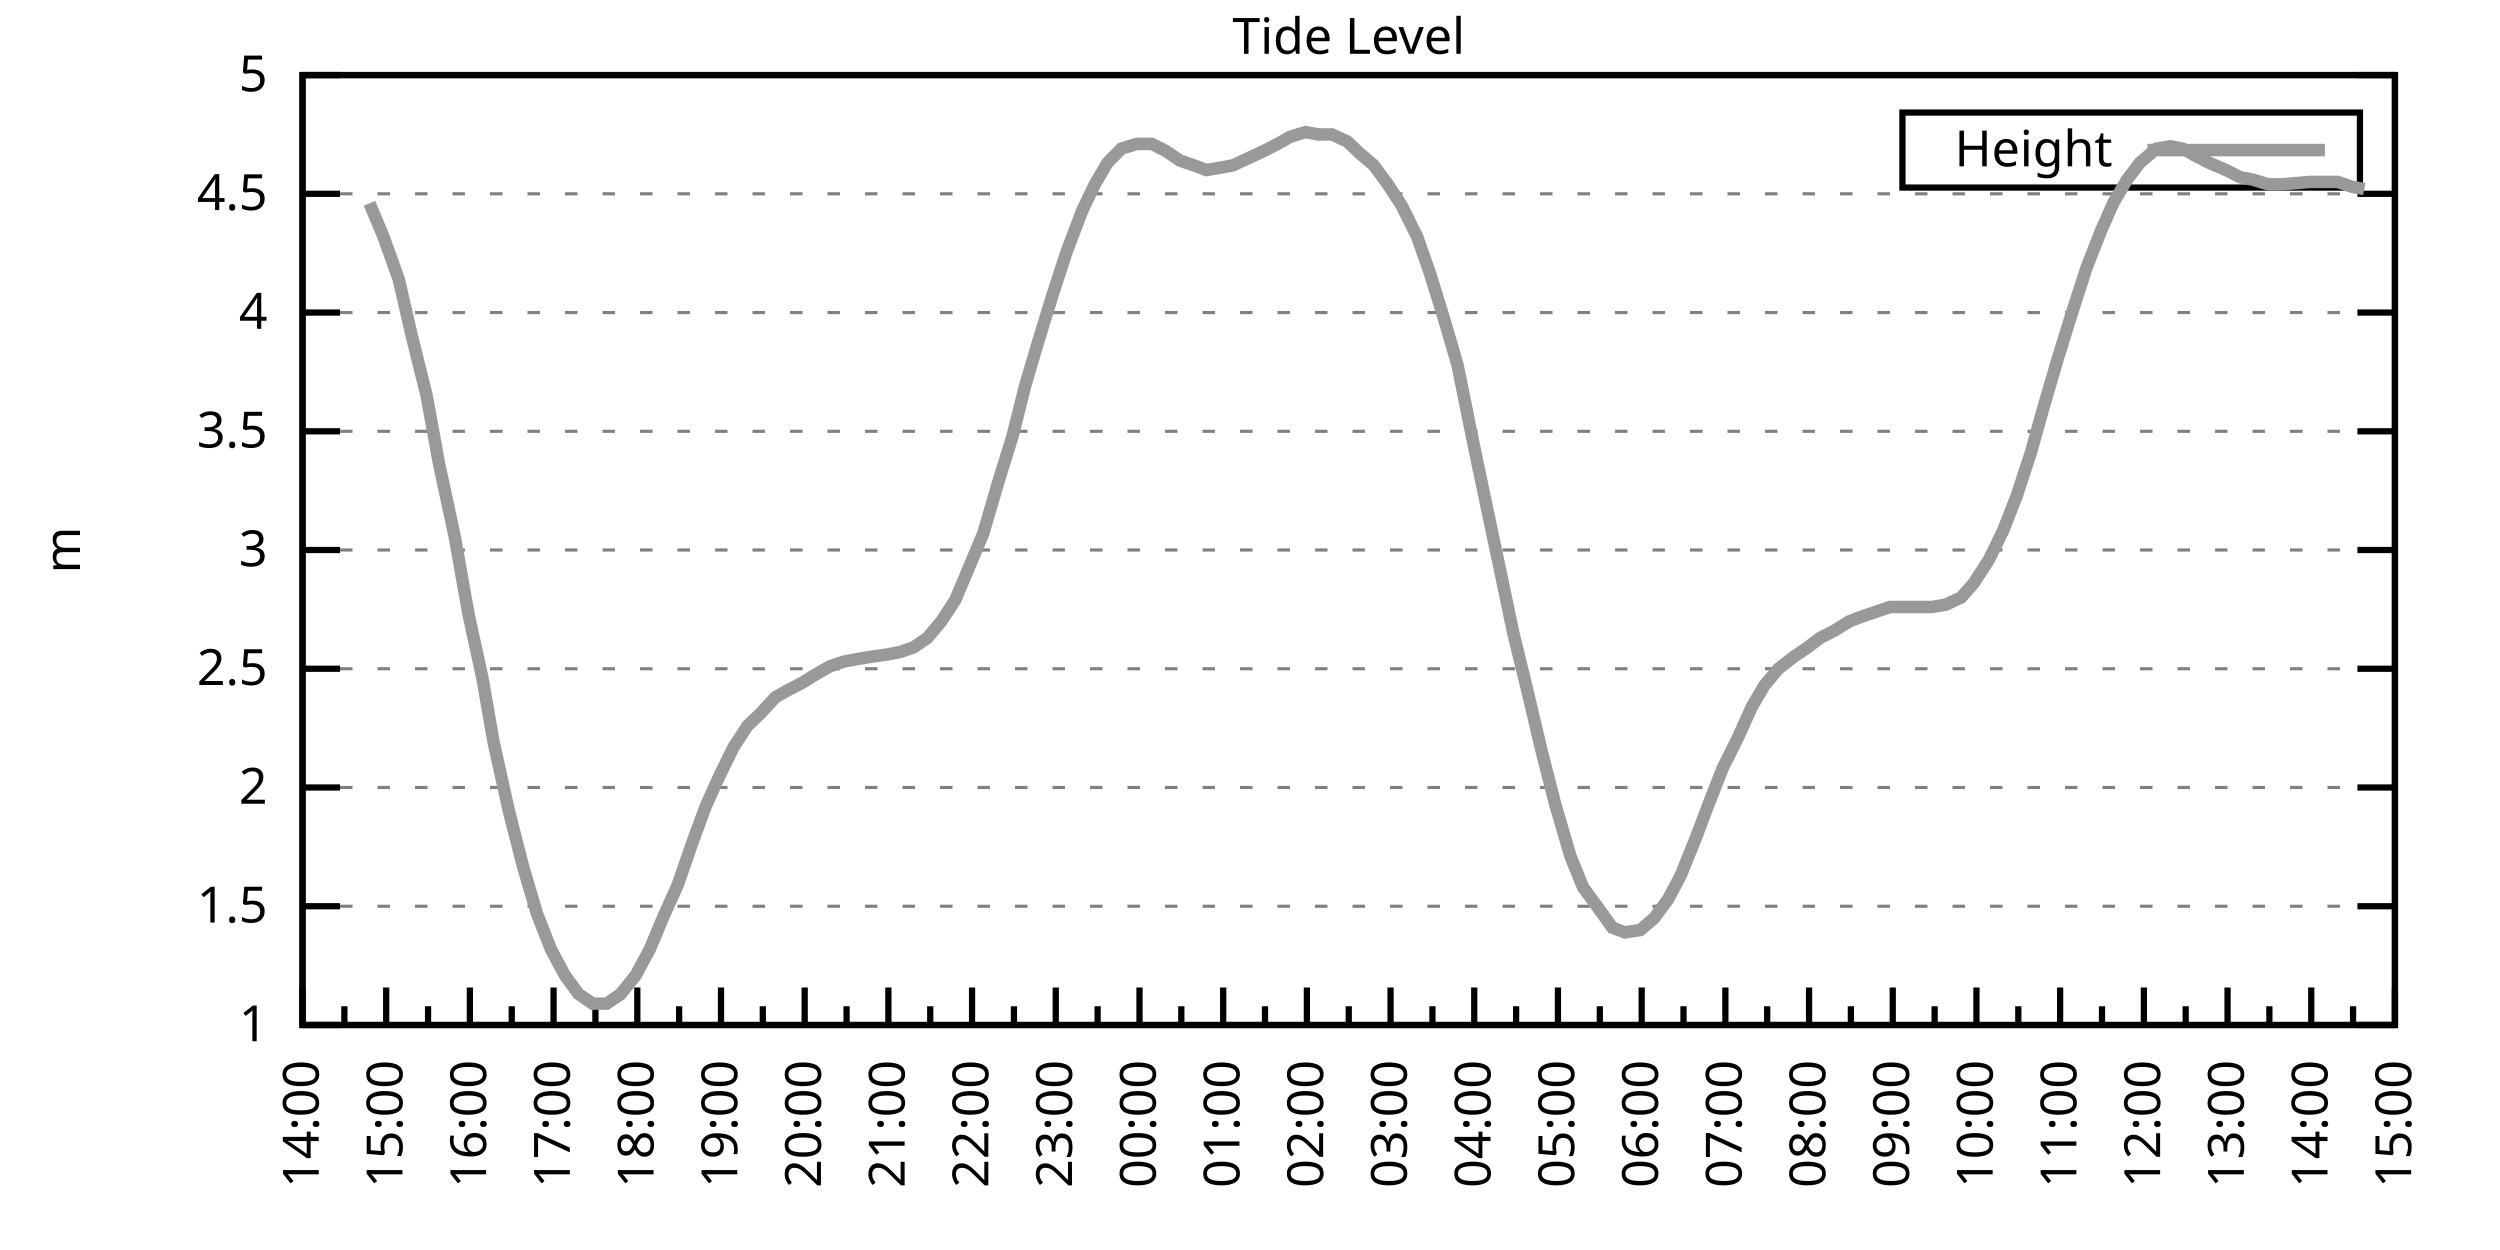
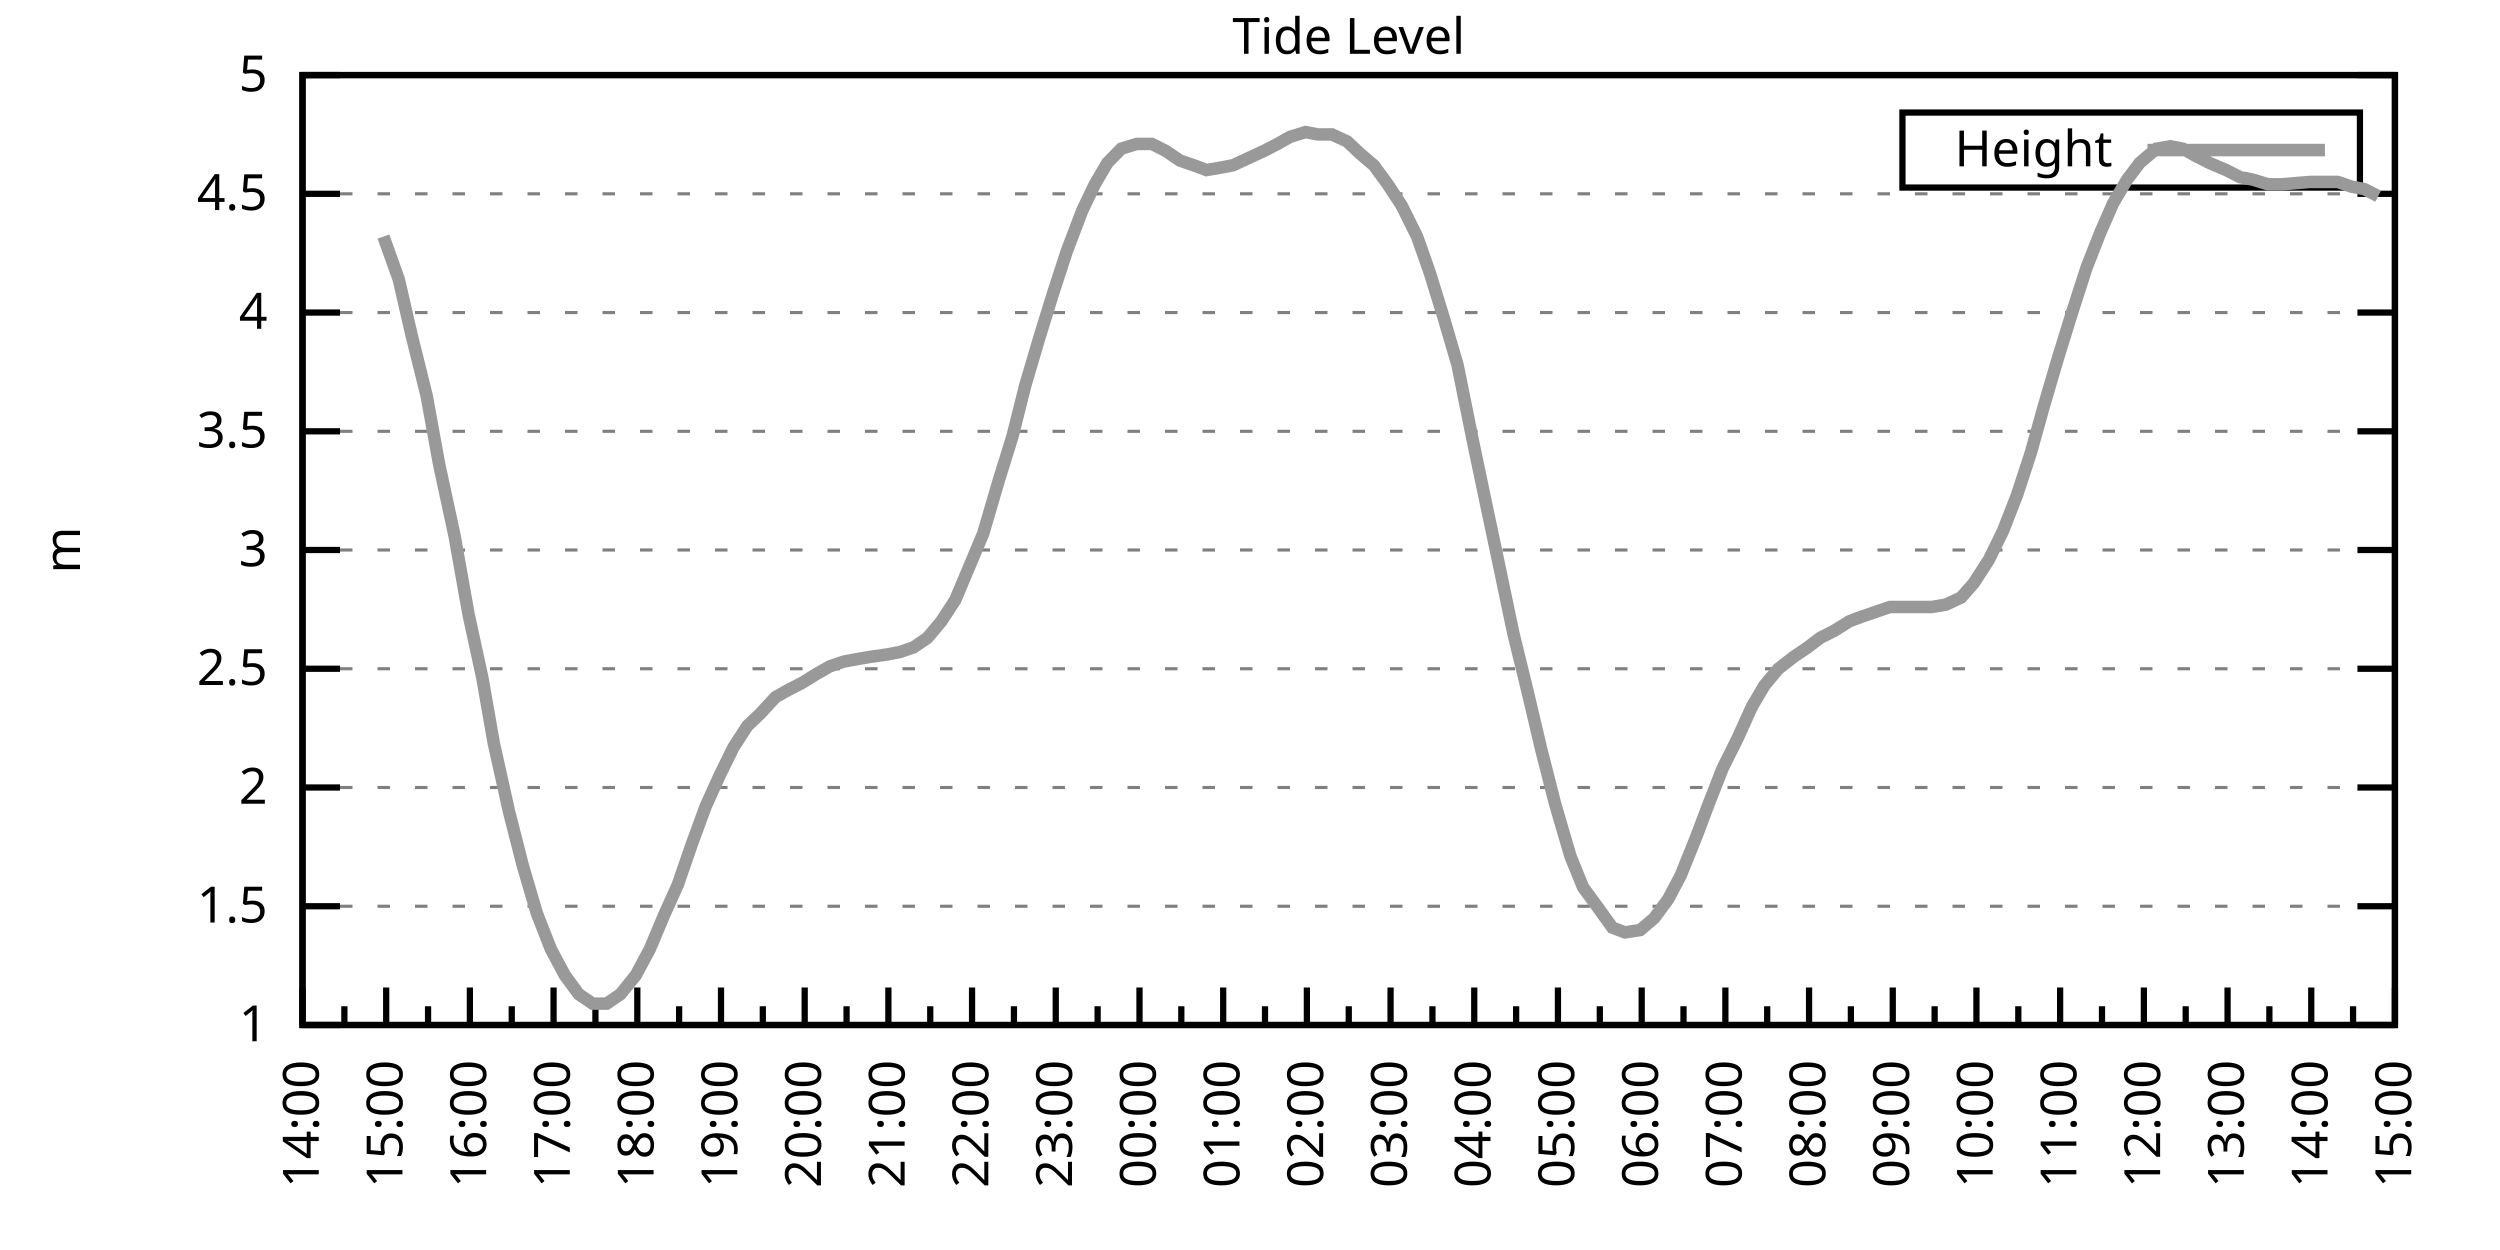
<svg xmlns="http://www.w3.org/2000/svg" xmlns:xlink="http://www.w3.org/1999/xlink" width="400" height="200" viewBox="0 0 400 200">
  <g id="gnuplot_canvas">
    <rect x="0" y="0" width="400" height="200" fill="none" />
    <defs>
      <circle id="gpDot" r="0.5" stroke-width="0.5" stroke="currentColor" />
      <path id="gpPt0" stroke-width="0.333" stroke="currentColor" d="M-1,0 h2 M0,-1 v2" />
      <path id="gpPt1" stroke-width="0.333" stroke="currentColor" d="M-1,-1 L1,1 M1,-1 L-1,1" />
      <path id="gpPt2" stroke-width="0.333" stroke="currentColor" d="M-1,0 L1,0 M0,-1 L0,1 M-1,-1 L1,1 M-1,1 L1,-1" />
      <rect id="gpPt3" stroke-width="0.333" stroke="currentColor" x="-1" y="-1" width="2" height="2" />
      <rect id="gpPt4" stroke-width="0.333" stroke="currentColor" fill="currentColor" x="-1" y="-1" width="2" height="2" />
      <circle id="gpPt5" stroke-width="0.333" stroke="currentColor" cx="0" cy="0" r="1" />
      <use xlink:href="#gpPt5" id="gpPt6" fill="currentColor" stroke="none" />
      <path id="gpPt7" stroke-width="0.333" stroke="currentColor" d="M0,-1.33 L-1.33,0.67 L1.33,0.67 z" />
      <use xlink:href="#gpPt7" id="gpPt8" fill="currentColor" stroke="none" />
      <use xlink:href="#gpPt7" id="gpPt9" stroke="currentColor" transform="rotate(180)" />
      <use xlink:href="#gpPt9" id="gpPt10" fill="currentColor" stroke="none" />
      <use xlink:href="#gpPt3" id="gpPt11" stroke="currentColor" transform="rotate(45)" />
      <use xlink:href="#gpPt11" id="gpPt12" fill="currentColor" stroke="none" />
      <path id="gpPt13" stroke-width="0.333" stroke="currentColor" d="M0,1.330 L1.265,0.411 L0.782,-1.067 L-0.782,-1.076 L-1.265,0.411 z" />
      <use xlink:href="#gpPt13" id="gpPt14" fill="currentColor" stroke="none" />
      <filter id="textbox" filterUnits="objectBoundingBox" x="0" y="0" height="1" width="1">
        <feFlood flood-color="white" flood-opacity="1" result="bgnd" />
        <feComposite in="SourceGraphic" in2="bgnd" operator="atop" />
      </filter>
      <filter id="greybox" filterUnits="objectBoundingBox" x="0" y="0" height="1" width="1">
        <feFlood flood-color="lightgrey" flood-opacity="1" result="grey" />
        <feComposite in="SourceGraphic" in2="grey" operator="atop" />
      </filter>
    </defs>
    <g fill="none" color="white" stroke="currentColor" stroke-width="1.00" stroke-linecap="butt" stroke-linejoin="miter">
</g>
    <g fill="none" color="black" stroke="currentColor" stroke-width="1.00" stroke-linecap="butt" stroke-linejoin="miter">
      <g stroke="none" shape-rendering="crispEdges">
        <polygon fill="rgb(255, 255, 255)" points="48.40,164.00 383.18,164.00 383.18,12.02 48.40,12.02 " />
      </g>
    </g>
    <g fill="none" color="black" stroke="currentColor" stroke-width="1.00" stroke-linecap="butt" stroke-linejoin="miter">
</g>
    <g fill="none" color="black" stroke="black" stroke-width="0.50" stroke-linecap="butt" stroke-linejoin="miter">
</g>
    <g fill="none" color="gray" stroke="currentColor" stroke-width="0.50" stroke-linecap="butt" stroke-linejoin="miter">
      <path stroke="gray" stroke-dasharray="2,4" class="gridline" d="M48.40,164.00 L383.19,164.00  " />
    </g>
    <g fill="none" color="gray" stroke="gray" stroke-width="1.00" stroke-linecap="butt" stroke-linejoin="miter">
</g>
    <g fill="none" color="black" stroke="currentColor" stroke-width="1.00" stroke-linecap="butt" stroke-linejoin="miter">
      <path stroke="black" d="M48.40,164.00 L54.40,164.00 M383.19,164.00 L377.19,164.00  " />
      <g transform="translate(42.80,166.60)" stroke="none" fill="black" font-family="Sans" font-size="8.00" text-anchor="end">
        <text>
          <tspan font-family="Sans"> 1</tspan>
        </text>
      </g>
    </g>
    <g fill="none" color="black" stroke="currentColor" stroke-width="1.00" stroke-linecap="butt" stroke-linejoin="miter">
</g>
    <g fill="none" color="black" stroke="black" stroke-width="0.50" stroke-linecap="butt" stroke-linejoin="miter">
</g>
    <g fill="none" color="gray" stroke="currentColor" stroke-width="0.50" stroke-linecap="butt" stroke-linejoin="miter">
      <path stroke="gray" stroke-dasharray="2,4" class="gridline" d="M48.40,145.00 L383.19,145.00  " />
    </g>
    <g fill="none" color="gray" stroke="gray" stroke-width="1.00" stroke-linecap="butt" stroke-linejoin="miter">
</g>
    <g fill="none" color="black" stroke="currentColor" stroke-width="1.00" stroke-linecap="butt" stroke-linejoin="miter">
      <path stroke="black" d="M48.40,145.00 L54.40,145.00 M383.19,145.00 L377.19,145.00  " />
      <g transform="translate(42.80,147.60)" stroke="none" fill="black" font-family="Sans" font-size="8.00" text-anchor="end">
        <text>
          <tspan font-family="Sans"> 1.5</tspan>
        </text>
      </g>
    </g>
    <g fill="none" color="black" stroke="currentColor" stroke-width="1.00" stroke-linecap="butt" stroke-linejoin="miter">
</g>
    <g fill="none" color="black" stroke="black" stroke-width="0.50" stroke-linecap="butt" stroke-linejoin="miter">
</g>
    <g fill="none" color="gray" stroke="currentColor" stroke-width="0.50" stroke-linecap="butt" stroke-linejoin="miter">
      <path stroke="gray" stroke-dasharray="2,4" class="gridline" d="M48.40,126.00 L383.19,126.00  " />
    </g>
    <g fill="none" color="gray" stroke="gray" stroke-width="1.00" stroke-linecap="butt" stroke-linejoin="miter">
</g>
    <g fill="none" color="black" stroke="currentColor" stroke-width="1.00" stroke-linecap="butt" stroke-linejoin="miter">
      <path stroke="black" d="M48.40,126.00 L54.40,126.00 M383.19,126.00 L377.19,126.00  " />
      <g transform="translate(42.80,128.60)" stroke="none" fill="black" font-family="Sans" font-size="8.00" text-anchor="end">
        <text>
          <tspan font-family="Sans"> 2</tspan>
        </text>
      </g>
    </g>
    <g fill="none" color="black" stroke="currentColor" stroke-width="1.00" stroke-linecap="butt" stroke-linejoin="miter">
</g>
    <g fill="none" color="black" stroke="black" stroke-width="0.50" stroke-linecap="butt" stroke-linejoin="miter">
</g>
    <g fill="none" color="gray" stroke="currentColor" stroke-width="0.50" stroke-linecap="butt" stroke-linejoin="miter">
      <path stroke="gray" stroke-dasharray="2,4" class="gridline" d="M48.40,107.00 L383.19,107.00  " />
    </g>
    <g fill="none" color="gray" stroke="gray" stroke-width="1.00" stroke-linecap="butt" stroke-linejoin="miter">
</g>
    <g fill="none" color="black" stroke="currentColor" stroke-width="1.00" stroke-linecap="butt" stroke-linejoin="miter">
      <path stroke="black" d="M48.40,107.00 L54.40,107.00 M383.19,107.00 L377.19,107.00  " />
      <g transform="translate(42.80,109.60)" stroke="none" fill="black" font-family="Sans" font-size="8.00" text-anchor="end">
        <text>
          <tspan font-family="Sans"> 2.5</tspan>
        </text>
      </g>
    </g>
    <g fill="none" color="black" stroke="currentColor" stroke-width="1.00" stroke-linecap="butt" stroke-linejoin="miter">
</g>
    <g fill="none" color="black" stroke="black" stroke-width="0.50" stroke-linecap="butt" stroke-linejoin="miter">
</g>
    <g fill="none" color="gray" stroke="currentColor" stroke-width="0.50" stroke-linecap="butt" stroke-linejoin="miter">
      <path stroke="gray" stroke-dasharray="2,4" class="gridline" d="M48.40,88.00 L383.19,88.00  " />
    </g>
    <g fill="none" color="gray" stroke="gray" stroke-width="1.00" stroke-linecap="butt" stroke-linejoin="miter">
</g>
    <g fill="none" color="black" stroke="currentColor" stroke-width="1.00" stroke-linecap="butt" stroke-linejoin="miter">
      <path stroke="black" d="M48.40,88.00 L54.40,88.00 M383.19,88.00 L377.19,88.00  " />
      <g transform="translate(42.80,90.60)" stroke="none" fill="black" font-family="Sans" font-size="8.00" text-anchor="end">
        <text>
          <tspan font-family="Sans"> 3</tspan>
        </text>
      </g>
    </g>
    <g fill="none" color="black" stroke="currentColor" stroke-width="1.00" stroke-linecap="butt" stroke-linejoin="miter">
</g>
    <g fill="none" color="black" stroke="black" stroke-width="0.50" stroke-linecap="butt" stroke-linejoin="miter">
</g>
    <g fill="none" color="gray" stroke="currentColor" stroke-width="0.50" stroke-linecap="butt" stroke-linejoin="miter">
      <path stroke="gray" stroke-dasharray="2,4" class="gridline" d="M48.40,69.01 L383.19,69.01  " />
    </g>
    <g fill="none" color="gray" stroke="gray" stroke-width="1.00" stroke-linecap="butt" stroke-linejoin="miter">
</g>
    <g fill="none" color="black" stroke="currentColor" stroke-width="1.00" stroke-linecap="butt" stroke-linejoin="miter">
      <path stroke="black" d="M48.40,69.01 L54.40,69.01 M383.19,69.01 L377.19,69.01  " />
      <g transform="translate(42.80,71.61)" stroke="none" fill="black" font-family="Sans" font-size="8.00" text-anchor="end">
        <text>
          <tspan font-family="Sans"> 3.5</tspan>
        </text>
      </g>
    </g>
    <g fill="none" color="black" stroke="currentColor" stroke-width="1.00" stroke-linecap="butt" stroke-linejoin="miter">
</g>
    <g fill="none" color="black" stroke="black" stroke-width="0.50" stroke-linecap="butt" stroke-linejoin="miter">
</g>
    <g fill="none" color="gray" stroke="currentColor" stroke-width="0.50" stroke-linecap="butt" stroke-linejoin="miter">
      <path stroke="gray" stroke-dasharray="2,4" class="gridline" d="M48.40,50.01 L383.19,50.01  " />
    </g>
    <g fill="none" color="gray" stroke="gray" stroke-width="1.00" stroke-linecap="butt" stroke-linejoin="miter">
</g>
    <g fill="none" color="black" stroke="currentColor" stroke-width="1.00" stroke-linecap="butt" stroke-linejoin="miter">
      <path stroke="black" d="M48.40,50.01 L54.40,50.01 M383.19,50.01 L377.19,50.01  " />
      <g transform="translate(42.80,52.61)" stroke="none" fill="black" font-family="Sans" font-size="8.00" text-anchor="end">
        <text>
          <tspan font-family="Sans"> 4</tspan>
        </text>
      </g>
    </g>
    <g fill="none" color="black" stroke="currentColor" stroke-width="1.00" stroke-linecap="butt" stroke-linejoin="miter">
</g>
    <g fill="none" color="black" stroke="black" stroke-width="0.50" stroke-linecap="butt" stroke-linejoin="miter">
</g>
    <g fill="none" color="gray" stroke="currentColor" stroke-width="0.50" stroke-linecap="butt" stroke-linejoin="miter">
      <path stroke="gray" stroke-dasharray="2,4" class="gridline" d="M48.40,31.01 L383.19,31.01  " />
    </g>
    <g fill="none" color="gray" stroke="gray" stroke-width="1.00" stroke-linecap="butt" stroke-linejoin="miter">
</g>
    <g fill="none" color="black" stroke="currentColor" stroke-width="1.00" stroke-linecap="butt" stroke-linejoin="miter">
      <path stroke="black" d="M48.40,31.01 L54.40,31.01 M383.19,31.01 L377.19,31.01  " />
      <g transform="translate(42.80,33.61)" stroke="none" fill="black" font-family="Sans" font-size="8.00" text-anchor="end">
        <text>
          <tspan font-family="Sans"> 4.5</tspan>
        </text>
      </g>
    </g>
    <g fill="none" color="black" stroke="currentColor" stroke-width="1.00" stroke-linecap="butt" stroke-linejoin="miter">
</g>
    <g fill="none" color="black" stroke="black" stroke-width="0.50" stroke-linecap="butt" stroke-linejoin="miter">
</g>
    <g fill="none" color="gray" stroke="currentColor" stroke-width="0.50" stroke-linecap="butt" stroke-linejoin="miter">
      <path stroke="gray" stroke-dasharray="2,4" class="gridline" d="M48.40,12.01 L383.19,12.01  " />
    </g>
    <g fill="none" color="gray" stroke="gray" stroke-width="1.00" stroke-linecap="butt" stroke-linejoin="miter">
</g>
    <g fill="none" color="black" stroke="currentColor" stroke-width="1.00" stroke-linecap="butt" stroke-linejoin="miter">
      <path stroke="black" d="M48.40,12.01 L54.40,12.01 M383.19,12.01 L377.19,12.01  " />
      <g transform="translate(42.80,14.61)" stroke="none" fill="black" font-family="Sans" font-size="8.00" text-anchor="end">
        <text>
          <tspan font-family="Sans"> 5</tspan>
        </text>
      </g>
    </g>
    <g fill="none" color="black" stroke="currentColor" stroke-width="1.00" stroke-linecap="butt" stroke-linejoin="miter">
      <path stroke="black" d="M48.40,164.00 L48.40,158.00  " />
      <g transform="translate(51.00,169.60) rotate(270)" stroke="none" fill="black" font-family="Sans" font-size="8.00" text-anchor="end">
        <text>
          <tspan font-family="Sans">14:00</tspan>
        </text>
      </g>
    </g>
    <g fill="none" color="black" stroke="currentColor" stroke-width="1.00" stroke-linecap="butt" stroke-linejoin="miter">
      <path stroke="black" d="M55.10,164.00 L55.10,161.00 M61.79,164.00 L61.79,158.00  " />
      <g transform="translate(64.39,169.60) rotate(270)" stroke="none" fill="black" font-family="Sans" font-size="8.00" text-anchor="end">
        <text>
          <tspan font-family="Sans">15:00</tspan>
        </text>
      </g>
    </g>
    <g fill="none" color="black" stroke="currentColor" stroke-width="1.00" stroke-linecap="butt" stroke-linejoin="miter">
      <path stroke="black" d="M68.49,164.00 L68.49,161.00 M75.18,164.00 L75.18,158.00  " />
      <g transform="translate(77.78,169.60) rotate(270)" stroke="none" fill="black" font-family="Sans" font-size="8.00" text-anchor="end">
        <text>
          <tspan font-family="Sans">16:00</tspan>
        </text>
      </g>
    </g>
    <g fill="none" color="black" stroke="currentColor" stroke-width="1.00" stroke-linecap="butt" stroke-linejoin="miter">
      <path stroke="black" d="M81.88,164.00 L81.88,161.00 M88.57,164.00 L88.57,158.00  " />
      <g transform="translate(91.17,169.60) rotate(270)" stroke="none" fill="black" font-family="Sans" font-size="8.00" text-anchor="end">
        <text>
          <tspan font-family="Sans">17:00</tspan>
        </text>
      </g>
    </g>
    <g fill="none" color="black" stroke="currentColor" stroke-width="1.00" stroke-linecap="butt" stroke-linejoin="miter">
      <path stroke="black" d="M95.27,164.00 L95.27,161.00 M101.97,164.00 L101.97,158.00  " />
      <g transform="translate(104.57,169.60) rotate(270)" stroke="none" fill="black" font-family="Sans" font-size="8.00" text-anchor="end">
        <text>
          <tspan font-family="Sans">18:00</tspan>
        </text>
      </g>
    </g>
    <g fill="none" color="black" stroke="currentColor" stroke-width="1.00" stroke-linecap="butt" stroke-linejoin="miter">
      <path stroke="black" d="M108.66,164.00 L108.66,161.00 M115.36,164.00 L115.36,158.00  " />
      <g transform="translate(117.96,169.60) rotate(270)" stroke="none" fill="black" font-family="Sans" font-size="8.00" text-anchor="end">
        <text>
          <tspan font-family="Sans">19:00</tspan>
        </text>
      </g>
    </g>
    <g fill="none" color="black" stroke="currentColor" stroke-width="1.00" stroke-linecap="butt" stroke-linejoin="miter">
      <path stroke="black" d="M122.05,164.00 L122.05,161.00 M128.75,164.00 L128.75,158.00  " />
      <g transform="translate(131.35,169.60) rotate(270)" stroke="none" fill="black" font-family="Sans" font-size="8.00" text-anchor="end">
        <text>
          <tspan font-family="Sans">20:00</tspan>
        </text>
      </g>
    </g>
    <g fill="none" color="black" stroke="currentColor" stroke-width="1.00" stroke-linecap="butt" stroke-linejoin="miter">
      <path stroke="black" d="M135.45,164.00 L135.45,161.00 M142.14,164.00 L142.14,158.00  " />
      <g transform="translate(144.74,169.60) rotate(270)" stroke="none" fill="black" font-family="Sans" font-size="8.00" text-anchor="end">
        <text>
          <tspan font-family="Sans">21:00</tspan>
        </text>
      </g>
    </g>
    <g fill="none" color="black" stroke="currentColor" stroke-width="1.00" stroke-linecap="butt" stroke-linejoin="miter">
      <path stroke="black" d="M148.84,164.00 L148.84,161.00 M155.53,164.00 L155.53,158.00  " />
      <g transform="translate(158.13,169.60) rotate(270)" stroke="none" fill="black" font-family="Sans" font-size="8.00" text-anchor="end">
        <text>
          <tspan font-family="Sans">22:00</tspan>
        </text>
      </g>
    </g>
    <g fill="none" color="black" stroke="currentColor" stroke-width="1.00" stroke-linecap="butt" stroke-linejoin="miter">
      <path stroke="black" d="M162.23,164.00 L162.23,161.00 M168.92,164.00 L168.92,158.00  " />
      <g transform="translate(171.52,169.60) rotate(270)" stroke="none" fill="black" font-family="Sans" font-size="8.00" text-anchor="end">
        <text>
          <tspan font-family="Sans">23:00</tspan>
        </text>
      </g>
    </g>
    <g fill="none" color="black" stroke="currentColor" stroke-width="1.00" stroke-linecap="butt" stroke-linejoin="miter">
      <path stroke="black" d="M175.62,164.00 L175.62,161.00 M182.32,164.00 L182.32,158.00  " />
      <g transform="translate(184.92,169.60) rotate(270)" stroke="none" fill="black" font-family="Sans" font-size="8.00" text-anchor="end">
        <text>
          <tspan font-family="Sans">00:00</tspan>
        </text>
      </g>
    </g>
    <g fill="none" color="black" stroke="currentColor" stroke-width="1.00" stroke-linecap="butt" stroke-linejoin="miter">
      <path stroke="black" d="M189.01,164.00 L189.01,161.00 M195.71,164.00 L195.71,158.00  " />
      <g transform="translate(198.31,169.60) rotate(270)" stroke="none" fill="black" font-family="Sans" font-size="8.00" text-anchor="end">
        <text>
          <tspan font-family="Sans">01:00</tspan>
        </text>
      </g>
    </g>
    <g fill="none" color="black" stroke="currentColor" stroke-width="1.00" stroke-linecap="butt" stroke-linejoin="miter">
      <path stroke="black" d="M202.40,164.00 L202.40,161.00 M209.10,164.00 L209.10,158.00  " />
      <g transform="translate(211.70,169.60) rotate(270)" stroke="none" fill="black" font-family="Sans" font-size="8.00" text-anchor="end">
        <text>
          <tspan font-family="Sans">02:00</tspan>
        </text>
      </g>
    </g>
    <g fill="none" color="black" stroke="currentColor" stroke-width="1.00" stroke-linecap="butt" stroke-linejoin="miter">
      <path stroke="black" d="M215.80,164.00 L215.80,161.00 M222.49,164.00 L222.49,158.00  " />
      <g transform="translate(225.09,169.60) rotate(270)" stroke="none" fill="black" font-family="Sans" font-size="8.00" text-anchor="end">
        <text>
          <tspan font-family="Sans">03:00</tspan>
        </text>
      </g>
    </g>
    <g fill="none" color="black" stroke="currentColor" stroke-width="1.00" stroke-linecap="butt" stroke-linejoin="miter">
      <path stroke="black" d="M229.19,164.00 L229.19,161.00 M235.88,164.00 L235.88,158.00  " />
      <g transform="translate(238.48,169.60) rotate(270)" stroke="none" fill="black" font-family="Sans" font-size="8.00" text-anchor="end">
        <text>
          <tspan font-family="Sans">04:00</tspan>
        </text>
      </g>
    </g>
    <g fill="none" color="black" stroke="currentColor" stroke-width="1.00" stroke-linecap="butt" stroke-linejoin="miter">
      <path stroke="black" d="M242.58,164.00 L242.58,161.00 M249.27,164.00 L249.27,158.00  " />
      <g transform="translate(251.87,169.60) rotate(270)" stroke="none" fill="black" font-family="Sans" font-size="8.00" text-anchor="end">
        <text>
          <tspan font-family="Sans">05:00</tspan>
        </text>
      </g>
    </g>
    <g fill="none" color="black" stroke="currentColor" stroke-width="1.00" stroke-linecap="butt" stroke-linejoin="miter">
      <path stroke="black" d="M255.97,164.00 L255.97,161.00 M262.67,164.00 L262.67,158.00  " />
      <g transform="translate(265.27,169.60) rotate(270)" stroke="none" fill="black" font-family="Sans" font-size="8.00" text-anchor="end">
        <text>
          <tspan font-family="Sans">06:00</tspan>
        </text>
      </g>
    </g>
    <g fill="none" color="black" stroke="currentColor" stroke-width="1.00" stroke-linecap="butt" stroke-linejoin="miter">
      <path stroke="black" d="M269.36,164.00 L269.36,161.00 M276.06,164.00 L276.06,158.00  " />
      <g transform="translate(278.66,169.60) rotate(270)" stroke="none" fill="black" font-family="Sans" font-size="8.00" text-anchor="end">
        <text>
          <tspan font-family="Sans">07:00</tspan>
        </text>
      </g>
    </g>
    <g fill="none" color="black" stroke="currentColor" stroke-width="1.00" stroke-linecap="butt" stroke-linejoin="miter">
      <path stroke="black" d="M282.75,164.00 L282.75,161.00 M289.45,164.00 L289.45,158.00  " />
      <g transform="translate(292.05,169.60) rotate(270)" stroke="none" fill="black" font-family="Sans" font-size="8.00" text-anchor="end">
        <text>
          <tspan font-family="Sans">08:00</tspan>
        </text>
      </g>
    </g>
    <g fill="none" color="black" stroke="currentColor" stroke-width="1.00" stroke-linecap="butt" stroke-linejoin="miter">
      <path stroke="black" d="M296.14,164.00 L296.14,161.00 M302.84,164.00 L302.84,158.00  " />
      <g transform="translate(305.44,169.60) rotate(270)" stroke="none" fill="black" font-family="Sans" font-size="8.00" text-anchor="end">
        <text>
          <tspan font-family="Sans">09:00</tspan>
        </text>
      </g>
    </g>
    <g fill="none" color="black" stroke="currentColor" stroke-width="1.00" stroke-linecap="butt" stroke-linejoin="miter">
      <path stroke="black" d="M309.54,164.00 L309.54,161.00 M316.23,164.00 L316.23,158.00  " />
      <g transform="translate(318.83,169.60) rotate(270)" stroke="none" fill="black" font-family="Sans" font-size="8.00" text-anchor="end">
        <text>
          <tspan font-family="Sans">10:00</tspan>
        </text>
      </g>
    </g>
    <g fill="none" color="black" stroke="currentColor" stroke-width="1.00" stroke-linecap="butt" stroke-linejoin="miter">
      <path stroke="black" d="M322.93,164.00 L322.93,161.00 M329.62,164.00 L329.62,158.00  " />
      <g transform="translate(332.22,169.60) rotate(270)" stroke="none" fill="black" font-family="Sans" font-size="8.00" text-anchor="end">
        <text>
          <tspan font-family="Sans">11:00</tspan>
        </text>
      </g>
    </g>
    <g fill="none" color="black" stroke="currentColor" stroke-width="1.00" stroke-linecap="butt" stroke-linejoin="miter">
      <path stroke="black" d="M336.32,164.00 L336.32,161.00 M343.02,164.00 L343.02,158.00  " />
      <g transform="translate(345.62,169.60) rotate(270)" stroke="none" fill="black" font-family="Sans" font-size="8.00" text-anchor="end">
        <text>
          <tspan font-family="Sans">12:00</tspan>
        </text>
      </g>
    </g>
    <g fill="none" color="black" stroke="currentColor" stroke-width="1.00" stroke-linecap="butt" stroke-linejoin="miter">
      <path stroke="black" d="M349.71,164.00 L349.71,161.00 M356.41,164.00 L356.41,158.00  " />
      <g transform="translate(359.01,169.60) rotate(270)" stroke="none" fill="black" font-family="Sans" font-size="8.00" text-anchor="end">
        <text>
          <tspan font-family="Sans">13:00</tspan>
        </text>
      </g>
    </g>
    <g fill="none" color="black" stroke="currentColor" stroke-width="1.00" stroke-linecap="butt" stroke-linejoin="miter">
      <path stroke="black" d="M363.10,164.00 L363.10,161.00 M369.80,164.00 L369.80,158.00  " />
      <g transform="translate(372.40,169.60) rotate(270)" stroke="none" fill="black" font-family="Sans" font-size="8.00" text-anchor="end">
        <text>
          <tspan font-family="Sans">14:00</tspan>
        </text>
      </g>
    </g>
    <g fill="none" color="black" stroke="currentColor" stroke-width="1.00" stroke-linecap="butt" stroke-linejoin="miter">
      <path stroke="black" d="M376.49,164.00 L376.49,161.00 M383.19,164.00 L383.19,158.00  " />
      <g transform="translate(385.79,169.60) rotate(270)" stroke="none" fill="black" font-family="Sans" font-size="8.00" text-anchor="end">
        <text>
          <tspan font-family="Sans">15:00</tspan>
        </text>
      </g>
    </g>
    <g fill="none" color="black" stroke="currentColor" stroke-width="1.00" stroke-linecap="butt" stroke-linejoin="miter">
</g>
    <g fill="none" color="black" stroke="currentColor" stroke-width="1.00" stroke-linecap="butt" stroke-linejoin="miter">
      <path stroke="black" d="M48.40,12.01 L48.40,164.00 L383.19,164.00 L383.19,12.01 L48.40,12.01 Z  " />
    </g>
    <g fill="none" color="black" stroke="currentColor" stroke-width="1.00" stroke-linecap="butt" stroke-linejoin="miter">
      <g transform="translate(12.80,88.01) rotate(270)" stroke="none" fill="black" font-family="Sans" font-size="8.00" text-anchor="middle">
        <text>
          <tspan font-family="Sans">m</tspan>
        </text>
      </g>
    </g>
    <g fill="none" color="black" stroke="currentColor" stroke-width="1.00" stroke-linecap="butt" stroke-linejoin="miter">
</g>
    <g fill="none" color="black" stroke="currentColor" stroke-width="1.00" stroke-linecap="butt" stroke-linejoin="miter">
      <path stroke="black" d="M304.39,30.01 L304.39,18.01 L377.59,18.01 L377.59,30.01 L304.39,30.01 Z  " />
    </g>
    <g id="Tide_level_plot_1">
      <g fill="none" color="white" stroke="black" stroke-width="2.00" stroke-linecap="butt" stroke-linejoin="miter">
</g>
      <g fill="none" color="black" stroke="currentColor" stroke-width="2.00" stroke-linecap="butt" stroke-linejoin="miter">
        <g transform="translate(337.99,26.61)" stroke="none" fill="black" font-family="Sans" font-size="8.00" text-anchor="end">
          <text>
            <tspan font-family="Sans">Height</tspan>
          </text>
        </g>
      </g>
      <g fill="none" color="black" stroke="currentColor" stroke-width="2.00" stroke-linecap="butt" stroke-linejoin="miter">
-         <path stroke="rgb(153, 153, 153)" d="M343.59,24.01 L371.99,24.01 M59.11,32.53 L61.35,37.85 L63.80,44.69 L65.81,53.43 L68.26,63.31 L70.27,74.33   L72.73,85.73 L74.96,98.26 L77.19,108.52 L78.98,118.78 L81.43,129.80 L83.66,138.54 L85.90,146.14 L88.13,151.84   L90.36,156.02 L92.59,159.06 L94.82,160.58 L97.06,160.58 L99.29,159.06 L101.74,156.02 L103.98,151.84 L106.21,146.52   L108.44,141.58 L110.67,135.12 L112.90,129.04 L115.13,124.10 L117.37,119.54 L119.60,116.12 L121.61,114.22 L124.06,111.56   L126.07,110.42 L128.30,109.28 L130.76,107.76 L132.77,106.62 L135.00,105.86 L137.01,105.48 L139.24,105.10 L141.92,104.72   L143.93,104.34 L146.16,103.58 L148.39,102.06 L150.62,99.40 L152.85,95.98 L155.09,90.66 L157.32,85.35 L159.77,76.99   L162.01,69.77 L164.01,61.79 L166.25,54.19 L168.48,46.97 L170.71,40.13 L173.17,33.67 L175.17,29.49 L177.18,26.07   L179.41,23.79 L181.87,23.03 L184.32,23.03 L186.56,24.17 L188.79,25.69 L191.02,26.45 L193.03,27.21 L195.26,26.83   L197.27,26.45 L199.73,25.31 L202.18,24.17 L204.41,23.03 L206.42,21.89 L208.88,21.13 L210.88,21.51 L213.12,21.51   L215.57,22.65 L217.58,24.55 L219.81,26.45 L222.04,29.49 L224.28,32.91 L226.73,37.85 L228.74,43.55 L230.97,50.77   L233.20,58.37 L235.66,70.53 L237.89,81.17 L239.90,90.66 L242.13,101.30 L244.36,110.42 L246.60,119.92 L248.83,128.66   L251.28,137.02 L253.29,141.96 L255.52,145.00 L257.98,148.42 L259.99,149.18 L262.44,148.80 L264.67,146.90 L266.91,143.86   L268.92,140.06 L271.37,133.98 L273.38,128.66 L275.61,122.96 L278.07,118.02 L280.30,113.08 L282.31,109.66 L284.54,107.00   L286.99,105.10 L289.23,103.58 L291.23,102.06 L293.47,100.92 L295.92,99.40 L297.93,98.64 L300.16,97.88 L302.39,97.12   L304.40,97.12 L306.86,97.12 L309.09,97.12 L311.32,96.74 L313.78,95.60 L315.79,93.32 L318.24,89.52 L320.47,84.97   L322.70,79.27 L324.94,72.43 L326.95,65.21 L329.18,57.61 L331.41,50.39 L333.86,42.79 L336.10,37.09 L338.10,32.53   L340.34,28.73 L342.35,26.07 L345.02,23.79 L347.26,23.41 L349.26,23.79 L351.27,24.93 L353.51,26.07 L356.18,27.21   L358.42,28.35 L360.42,28.73 L362.88,29.49 L365.11,29.49 L369.58,29.11 L371.58,29.11 L374.04,29.11 L376.27,29.87   L378.28,30.25  " />
+         <path stroke="rgb(153, 153, 153)" d="M343.59,24.01 L371.99,24.01 M61.35,37.85 L63.80,44.69 L65.81,53.43 L68.26,63.31 L70.27,74.33 L72.73,85.73   L74.96,98.26 L77.19,108.52 L78.98,118.78 L81.43,129.80 L83.66,138.54 L85.90,146.14 L88.13,151.84 L90.36,156.02   L92.59,159.06 L94.82,160.58 L97.06,160.58 L99.29,159.06 L101.74,156.02 L103.98,151.84 L106.21,146.52 L108.44,141.58   L110.67,135.12 L112.90,129.04 L115.13,124.10 L117.37,119.54 L119.60,116.12 L121.61,114.22 L124.06,111.56 L126.07,110.42   L128.30,109.28 L130.76,107.76 L132.77,106.62 L135.00,105.86 L137.01,105.48 L139.24,105.10 L141.92,104.72 L143.93,104.34   L146.16,103.58 L148.39,102.06 L150.62,99.40 L152.85,95.98 L155.09,90.66 L157.32,85.35 L159.77,76.99 L162.01,69.77   L164.01,61.79 L166.25,54.19 L168.48,46.97 L170.71,40.13 L173.17,33.67 L175.17,29.49 L177.18,26.07 L179.41,23.79   L181.87,23.03 L184.32,23.03 L186.56,24.17 L188.79,25.69 L191.02,26.45 L193.03,27.21 L195.26,26.83 L197.27,26.45   L199.73,25.31 L202.18,24.17 L204.41,23.03 L206.42,21.89 L208.88,21.13 L210.88,21.51 L213.12,21.51 L215.57,22.65   L217.58,24.55 L219.81,26.45 L222.04,29.49 L224.28,32.91 L226.73,37.85 L228.74,43.55 L230.97,50.77 L233.20,58.37   L235.66,70.53 L237.89,81.17 L239.90,90.66 L242.13,101.30 L244.36,110.42 L246.60,119.92 L248.83,128.66 L251.28,137.02   L253.29,141.96 L255.52,145.00 L257.98,148.42 L259.99,149.18 L262.44,148.80 L264.67,146.90 L266.91,143.86 L268.92,140.06   L271.37,133.98 L273.38,128.66 L275.61,122.96 L278.07,118.02 L280.30,113.08 L282.31,109.66 L284.54,107.00 L286.99,105.10   L289.23,103.58 L291.23,102.06 L293.47,100.92 L295.92,99.40 L297.93,98.64 L300.16,97.88 L302.39,97.12 L304.40,97.12   L306.86,97.12 L309.09,97.12 L311.32,96.74 L313.78,95.60 L315.79,93.32 L318.24,89.52 L320.47,84.97 L322.70,79.27   L324.94,72.43 L326.95,65.21 L329.18,57.61 L331.41,50.39 L333.86,42.79 L336.10,37.09 L338.10,32.53 L340.34,28.73   L342.35,26.07 L345.02,23.79 L347.26,23.41 L349.26,23.79 L351.27,24.93 L353.51,26.07 L356.18,27.21 L358.42,28.35   L360.42,28.73 L362.88,29.49 L365.11,29.49 L369.58,29.11 L371.58,29.11 L374.04,29.11 L376.27,29.87 L378.28,30.25   L380.51,31.39  " />
      </g>
    </g>
    <g fill="none" color="black" stroke="currentColor" stroke-width="2.00" stroke-linecap="butt" stroke-linejoin="miter">
</g>
    <g fill="none" color="black" stroke="black" stroke-width="1.00" stroke-linecap="butt" stroke-linejoin="miter">
</g>
    <g fill="none" color="black" stroke="currentColor" stroke-width="1.00" stroke-linecap="butt" stroke-linejoin="miter">
      <path stroke="black" d="M48.40,12.01 L48.40,164.00 L383.19,164.00 L383.19,12.01 L48.40,12.01 Z  " />
    </g>
    <g fill="none" color="black" stroke="currentColor" stroke-width="1.00" stroke-linecap="butt" stroke-linejoin="miter">
      <g transform="translate(215.79,8.61)" stroke="none" fill="black" font-family="Sans" font-size="8.00" text-anchor="middle">
        <text>
          <tspan font-family="Sans">Tide Level</tspan>
        </text>
      </g>
    </g>
    <g fill="none" color="black" stroke="currentColor" stroke-width="1.00" stroke-linecap="butt" stroke-linejoin="miter">
</g>
  </g>
</svg>
